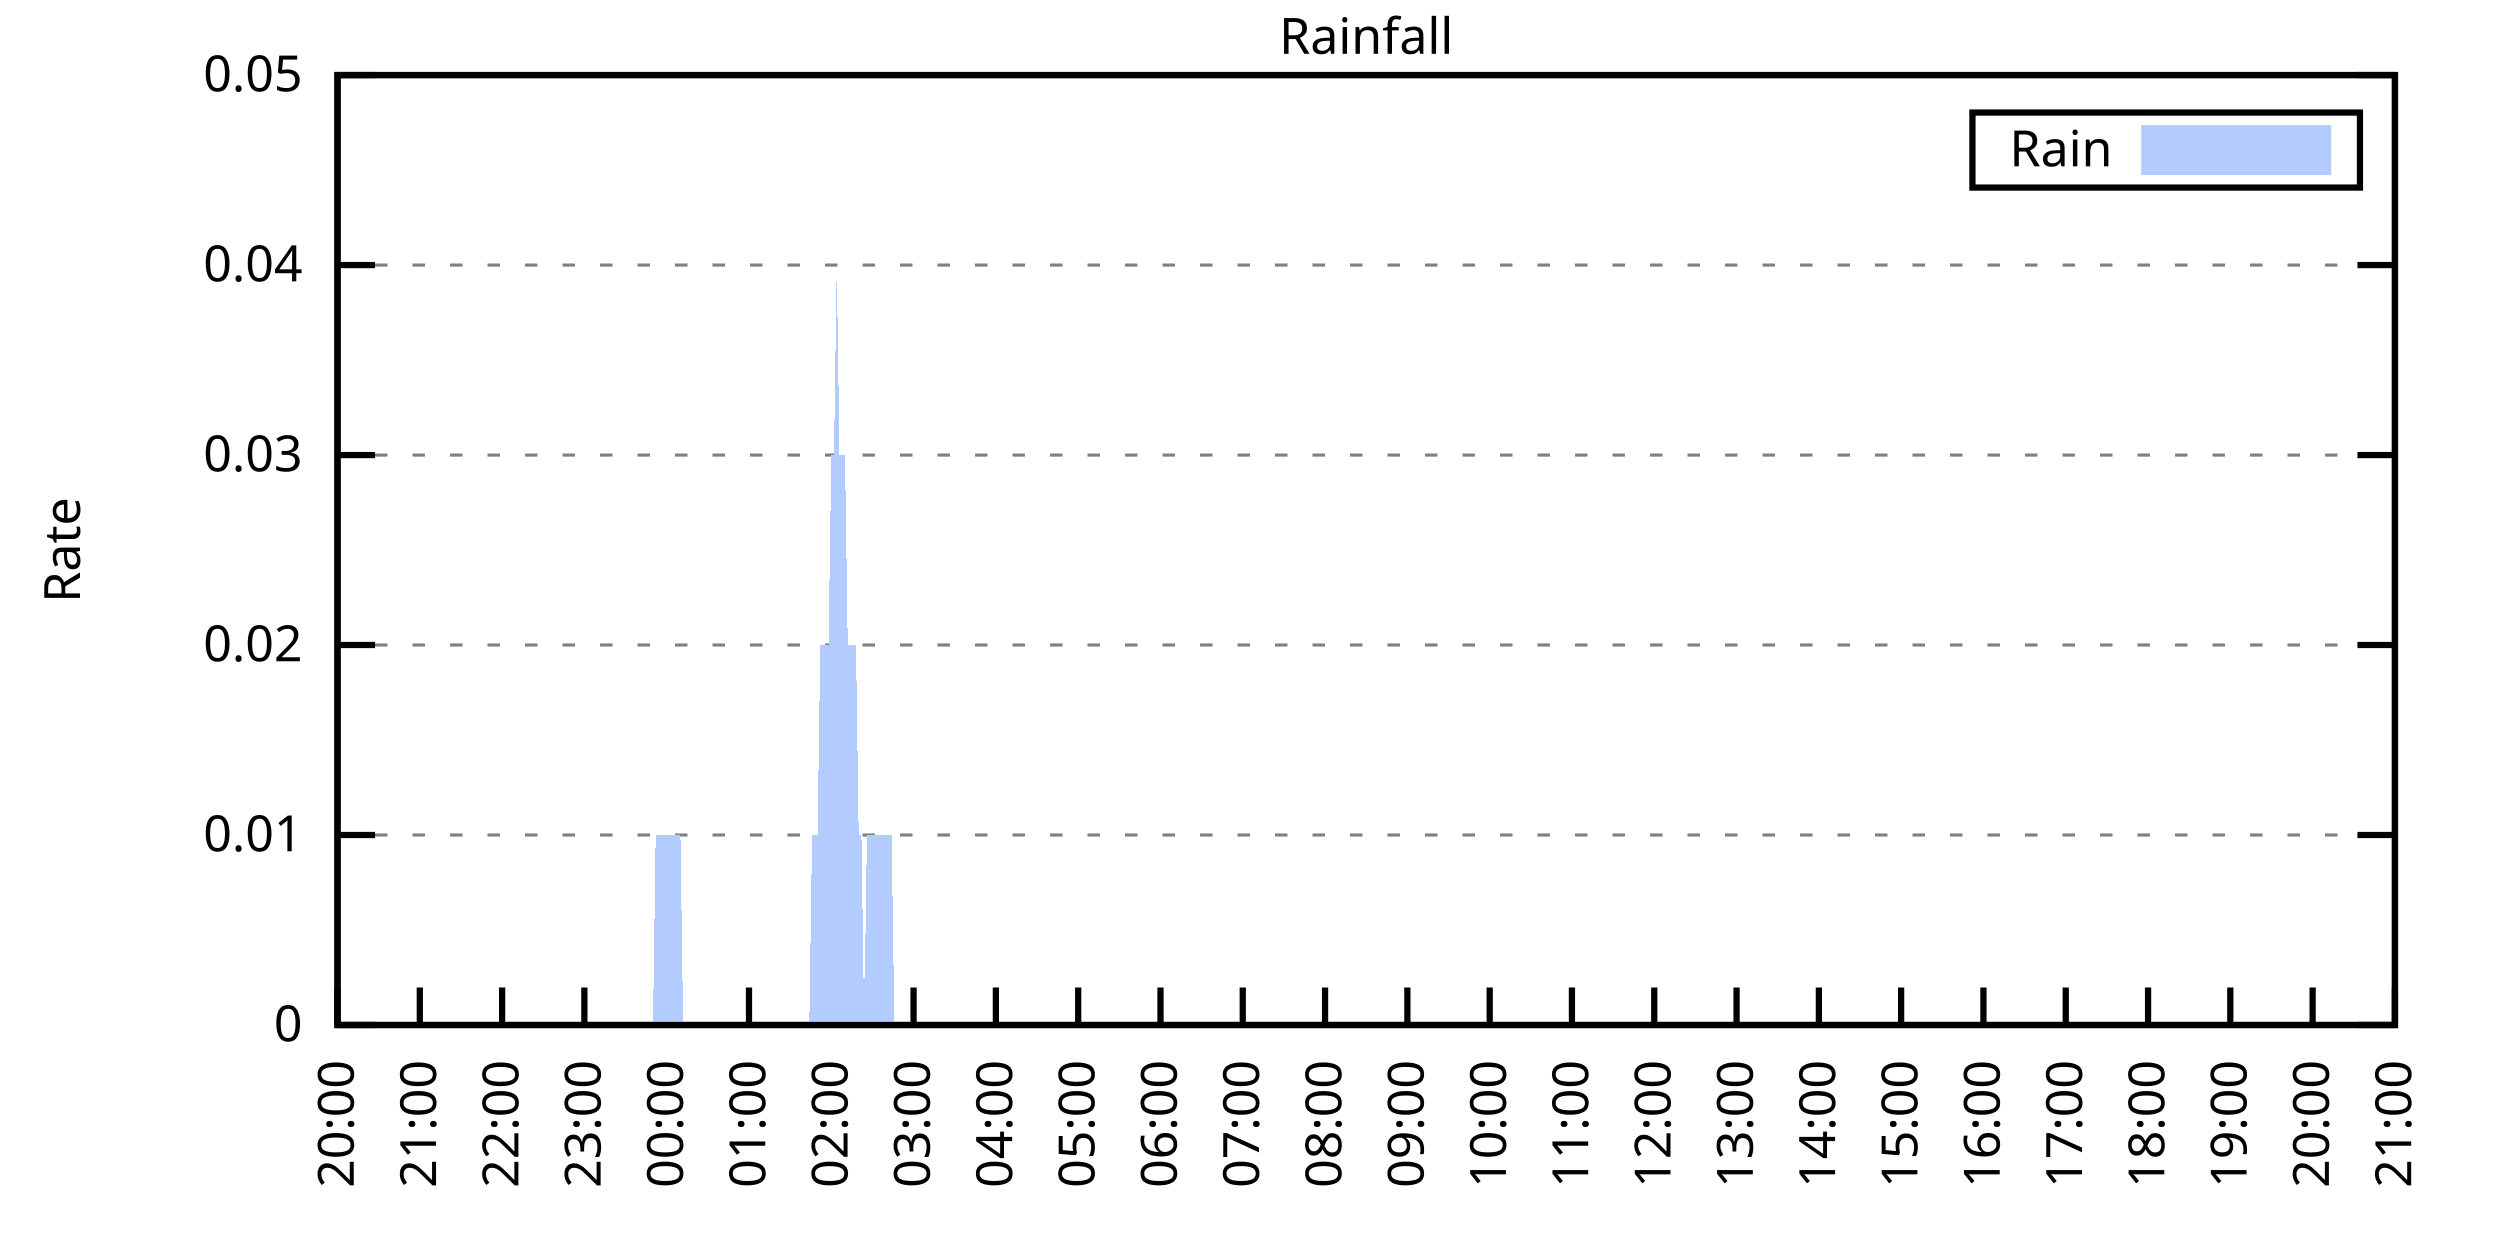
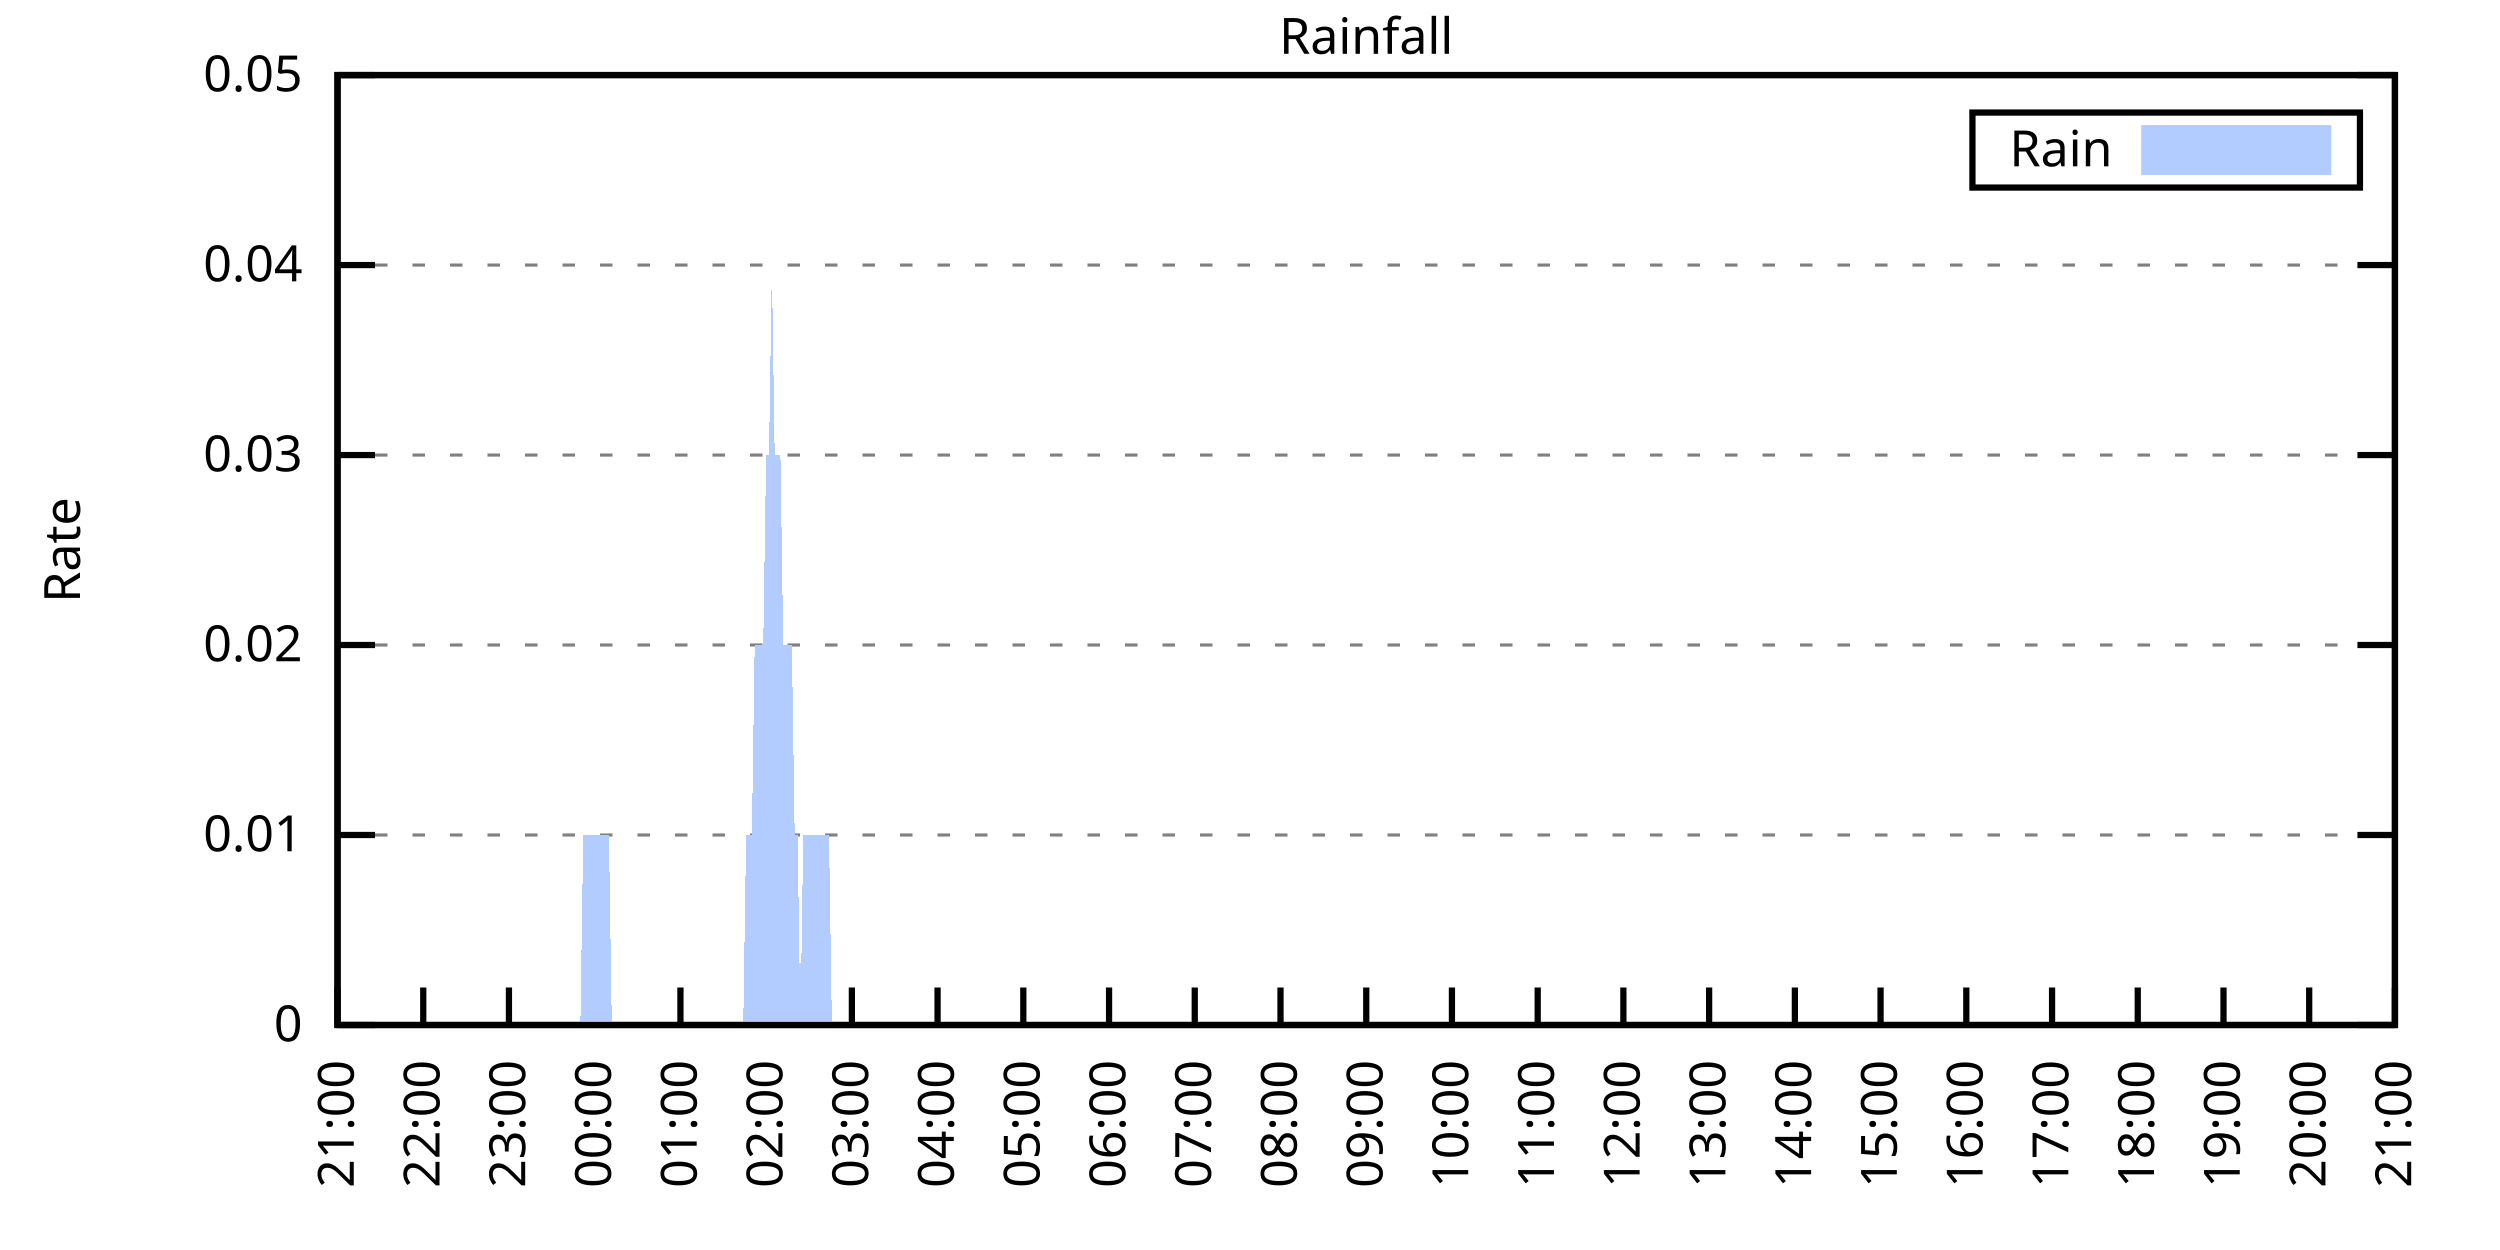
<svg xmlns="http://www.w3.org/2000/svg" xmlns:xlink="http://www.w3.org/1999/xlink" width="400" height="200" viewBox="0 0 400 200">
  <g id="gnuplot_canvas">
    <rect x="0" y="0" width="400" height="200" fill="none" />
    <defs>
      <circle id="gpDot" r="0.5" stroke-width="0.5" stroke="currentColor" />
      <path id="gpPt0" stroke-width="0.333" stroke="currentColor" d="M-1,0 h2 M0,-1 v2" />
      <path id="gpPt1" stroke-width="0.333" stroke="currentColor" d="M-1,-1 L1,1 M1,-1 L-1,1" />
      <path id="gpPt2" stroke-width="0.333" stroke="currentColor" d="M-1,0 L1,0 M0,-1 L0,1 M-1,-1 L1,1 M-1,1 L1,-1" />
      <rect id="gpPt3" stroke-width="0.333" stroke="currentColor" x="-1" y="-1" width="2" height="2" />
      <rect id="gpPt4" stroke-width="0.333" stroke="currentColor" fill="currentColor" x="-1" y="-1" width="2" height="2" />
      <circle id="gpPt5" stroke-width="0.333" stroke="currentColor" cx="0" cy="0" r="1" />
      <use xlink:href="#gpPt5" id="gpPt6" fill="currentColor" stroke="none" />
      <path id="gpPt7" stroke-width="0.333" stroke="currentColor" d="M0,-1.33 L-1.33,0.67 L1.33,0.67 z" />
      <use xlink:href="#gpPt7" id="gpPt8" fill="currentColor" stroke="none" />
      <use xlink:href="#gpPt7" id="gpPt9" stroke="currentColor" transform="rotate(180)" />
      <use xlink:href="#gpPt9" id="gpPt10" fill="currentColor" stroke="none" />
      <use xlink:href="#gpPt3" id="gpPt11" stroke="currentColor" transform="rotate(45)" />
      <use xlink:href="#gpPt11" id="gpPt12" fill="currentColor" stroke="none" />
      <path id="gpPt13" stroke-width="0.333" stroke="currentColor" d="M0,1.330 L1.265,0.411 L0.782,-1.067 L-0.782,-1.076 L-1.265,0.411 z" />
      <use xlink:href="#gpPt13" id="gpPt14" fill="currentColor" stroke="none" />
      <filter id="textbox" filterUnits="objectBoundingBox" x="0" y="0" height="1" width="1">
        <feFlood flood-color="white" flood-opacity="1" result="bgnd" />
        <feComposite in="SourceGraphic" in2="bgnd" operator="atop" />
      </filter>
      <filter id="greybox" filterUnits="objectBoundingBox" x="0" y="0" height="1" width="1">
        <feFlood flood-color="lightgrey" flood-opacity="1" result="grey" />
        <feComposite in="SourceGraphic" in2="grey" operator="atop" />
      </filter>
    </defs>
    <g fill="none" color="white" stroke="currentColor" stroke-width="1.00" stroke-linecap="butt" stroke-linejoin="miter">
</g>
    <g fill="none" color="black" stroke="currentColor" stroke-width="1.00" stroke-linecap="butt" stroke-linejoin="miter">
      <g stroke="none" shape-rendering="crispEdges">
        <polygon fill="rgb(255, 255, 255)" points="54.00,164.00 383.18,164.00 383.18,12.02 54.00,12.02 " />
      </g>
    </g>
    <g fill="none" color="black" stroke="currentColor" stroke-width="1.00" stroke-linecap="butt" stroke-linejoin="miter">
</g>
    <g fill="none" color="black" stroke="black" stroke-width="0.50" stroke-linecap="butt" stroke-linejoin="miter">
</g>
    <g fill="none" color="gray" stroke="currentColor" stroke-width="0.50" stroke-linecap="butt" stroke-linejoin="miter">
      <path stroke="gray" stroke-dasharray="2,4" class="gridline" d="M54.00,164.00 L383.19,164.00  " />
    </g>
    <g fill="none" color="gray" stroke="gray" stroke-width="1.00" stroke-linecap="butt" stroke-linejoin="miter">
</g>
    <g fill="none" color="black" stroke="currentColor" stroke-width="1.00" stroke-linecap="butt" stroke-linejoin="miter">
      <path stroke="black" d="M54.00,164.00 L60.00,164.00 M383.19,164.00 L377.19,164.00  " />
      <g transform="translate(48.40,166.60)" stroke="none" fill="black" font-family="Sans" font-size="8.00" text-anchor="end">
        <text>
          <tspan font-family="Sans"> 0</tspan>
        </text>
      </g>
    </g>
    <g fill="none" color="black" stroke="currentColor" stroke-width="1.00" stroke-linecap="butt" stroke-linejoin="miter">
</g>
    <g fill="none" color="black" stroke="black" stroke-width="0.50" stroke-linecap="butt" stroke-linejoin="miter">
</g>
    <g fill="none" color="gray" stroke="currentColor" stroke-width="0.50" stroke-linecap="butt" stroke-linejoin="miter">
      <path stroke="gray" stroke-dasharray="2,4" class="gridline" d="M54.00,133.60 L383.19,133.60  " />
    </g>
    <g fill="none" color="gray" stroke="gray" stroke-width="1.00" stroke-linecap="butt" stroke-linejoin="miter">
</g>
    <g fill="none" color="black" stroke="currentColor" stroke-width="1.00" stroke-linecap="butt" stroke-linejoin="miter">
      <path stroke="black" d="M54.00,133.60 L60.00,133.60 M383.19,133.60 L377.19,133.60  " />
      <g transform="translate(48.40,136.20)" stroke="none" fill="black" font-family="Sans" font-size="8.00" text-anchor="end">
        <text>
          <tspan font-family="Sans"> 0.01</tspan>
        </text>
      </g>
    </g>
    <g fill="none" color="black" stroke="currentColor" stroke-width="1.00" stroke-linecap="butt" stroke-linejoin="miter">
</g>
    <g fill="none" color="black" stroke="black" stroke-width="0.50" stroke-linecap="butt" stroke-linejoin="miter">
</g>
    <g fill="none" color="gray" stroke="currentColor" stroke-width="0.50" stroke-linecap="butt" stroke-linejoin="miter">
      <path stroke="gray" stroke-dasharray="2,4" class="gridline" d="M54.00,103.20 L383.19,103.20  " />
    </g>
    <g fill="none" color="gray" stroke="gray" stroke-width="1.00" stroke-linecap="butt" stroke-linejoin="miter">
</g>
    <g fill="none" color="black" stroke="currentColor" stroke-width="1.00" stroke-linecap="butt" stroke-linejoin="miter">
      <path stroke="black" d="M54.00,103.20 L60.00,103.20 M383.19,103.20 L377.19,103.20  " />
      <g transform="translate(48.40,105.80)" stroke="none" fill="black" font-family="Sans" font-size="8.00" text-anchor="end">
        <text>
          <tspan font-family="Sans"> 0.02</tspan>
        </text>
      </g>
    </g>
    <g fill="none" color="black" stroke="currentColor" stroke-width="1.00" stroke-linecap="butt" stroke-linejoin="miter">
</g>
    <g fill="none" color="black" stroke="black" stroke-width="0.50" stroke-linecap="butt" stroke-linejoin="miter">
</g>
    <g fill="none" color="gray" stroke="currentColor" stroke-width="0.50" stroke-linecap="butt" stroke-linejoin="miter">
      <path stroke="gray" stroke-dasharray="2,4" class="gridline" d="M54.00,72.81 L383.19,72.81  " />
    </g>
    <g fill="none" color="gray" stroke="gray" stroke-width="1.00" stroke-linecap="butt" stroke-linejoin="miter">
</g>
    <g fill="none" color="black" stroke="currentColor" stroke-width="1.00" stroke-linecap="butt" stroke-linejoin="miter">
      <path stroke="black" d="M54.00,72.81 L60.00,72.81 M383.19,72.81 L377.19,72.81  " />
      <g transform="translate(48.40,75.41)" stroke="none" fill="black" font-family="Sans" font-size="8.00" text-anchor="end">
        <text>
          <tspan font-family="Sans"> 0.03</tspan>
        </text>
      </g>
    </g>
    <g fill="none" color="black" stroke="currentColor" stroke-width="1.00" stroke-linecap="butt" stroke-linejoin="miter">
</g>
    <g fill="none" color="black" stroke="black" stroke-width="0.50" stroke-linecap="butt" stroke-linejoin="miter">
</g>
    <g fill="none" color="gray" stroke="currentColor" stroke-width="0.50" stroke-linecap="butt" stroke-linejoin="miter">
      <path stroke="gray" stroke-dasharray="2,4" class="gridline" d="M54.00,42.41 L383.19,42.41  " />
    </g>
    <g fill="none" color="gray" stroke="gray" stroke-width="1.00" stroke-linecap="butt" stroke-linejoin="miter">
</g>
    <g fill="none" color="black" stroke="currentColor" stroke-width="1.00" stroke-linecap="butt" stroke-linejoin="miter">
      <path stroke="black" d="M54.00,42.41 L60.00,42.41 M383.19,42.41 L377.19,42.41  " />
      <g transform="translate(48.40,45.01)" stroke="none" fill="black" font-family="Sans" font-size="8.00" text-anchor="end">
        <text>
          <tspan font-family="Sans"> 0.04</tspan>
        </text>
      </g>
    </g>
    <g fill="none" color="black" stroke="currentColor" stroke-width="1.00" stroke-linecap="butt" stroke-linejoin="miter">
</g>
    <g fill="none" color="black" stroke="black" stroke-width="0.50" stroke-linecap="butt" stroke-linejoin="miter">
</g>
    <g fill="none" color="gray" stroke="currentColor" stroke-width="0.50" stroke-linecap="butt" stroke-linejoin="miter">
      <path stroke="gray" stroke-dasharray="2,4" class="gridline" d="M54.00,12.01 L383.19,12.01  " />
    </g>
    <g fill="none" color="gray" stroke="gray" stroke-width="1.00" stroke-linecap="butt" stroke-linejoin="miter">
</g>
    <g fill="none" color="black" stroke="currentColor" stroke-width="1.00" stroke-linecap="butt" stroke-linejoin="miter">
      <path stroke="black" d="M54.00,12.01 L60.00,12.01 M383.19,12.01 L377.19,12.01  " />
      <g transform="translate(48.40,14.61)" stroke="none" fill="black" font-family="Sans" font-size="8.00" text-anchor="end">
        <text>
          <tspan font-family="Sans"> 0.05</tspan>
        </text>
      </g>
    </g>
    <g fill="none" color="black" stroke="currentColor" stroke-width="1.00" stroke-linecap="butt" stroke-linejoin="miter">
      <path stroke="black" d="M54.00,164.00 L54.00,158.00  " />
      <g transform="translate(56.60,169.60) rotate(270.00)" stroke="none" fill="black" font-family="Sans" font-size="8.00" text-anchor="end">
        <text>
-           <tspan font-family="Sans">20:00</tspan>
-         </text>
-       </g>
-     </g>
-     <g fill="none" color="black" stroke="currentColor" stroke-width="1.00" stroke-linecap="butt" stroke-linejoin="miter">
-       <path stroke="black" d="M67.17,164.00 L67.17,158.00  " />
-       <g transform="translate(69.77,169.60) rotate(270.00)" stroke="none" fill="black" font-family="Sans" font-size="8.00" text-anchor="end">
-         <text>
          <tspan font-family="Sans">21:00</tspan>
        </text>
      </g>
    </g>
    <g fill="none" color="black" stroke="currentColor" stroke-width="1.00" stroke-linecap="butt" stroke-linejoin="miter">
-       <path stroke="black" d="M80.34,164.00 L80.34,158.00  " />
-       <g transform="translate(82.94,169.60) rotate(270.00)" stroke="none" fill="black" font-family="Sans" font-size="8.00" text-anchor="end">
+       <path stroke="black" d="M67.72,164.00 L67.72,158.00  " />
+       <g transform="translate(70.32,169.60) rotate(270.00)" stroke="none" fill="black" font-family="Sans" font-size="8.00" text-anchor="end">
        <text>
          <tspan font-family="Sans">22:00</tspan>
        </text>
      </g>
    </g>
    <g fill="none" color="black" stroke="currentColor" stroke-width="1.00" stroke-linecap="butt" stroke-linejoin="miter">
-       <path stroke="black" d="M93.50,164.00 L93.50,158.00  " />
-       <g transform="translate(96.10,169.60) rotate(270.00)" stroke="none" fill="black" font-family="Sans" font-size="8.00" text-anchor="end">
+       <path stroke="black" d="M81.43,164.00 L81.43,158.00  " />
+       <g transform="translate(84.03,169.60) rotate(270.00)" stroke="none" fill="black" font-family="Sans" font-size="8.00" text-anchor="end">
        <text>
          <tspan font-family="Sans">23:00</tspan>
        </text>
      </g>
    </g>
    <g fill="none" color="black" stroke="currentColor" stroke-width="1.00" stroke-linecap="butt" stroke-linejoin="miter">
-       <path stroke="black" d="M106.67,164.00 L106.67,158.00  " />
-       <g transform="translate(109.27,169.60) rotate(270.00)" stroke="none" fill="black" font-family="Sans" font-size="8.00" text-anchor="end">
+       <path stroke="black" d="M95.15,164.00 L95.15,158.00  " />
+       <g transform="translate(97.75,169.60) rotate(270.00)" stroke="none" fill="black" font-family="Sans" font-size="8.00" text-anchor="end">
        <text>
          <tspan font-family="Sans">00:00</tspan>
        </text>
      </g>
    </g>
    <g fill="none" color="black" stroke="currentColor" stroke-width="1.00" stroke-linecap="butt" stroke-linejoin="miter">
-       <path stroke="black" d="M119.84,164.00 L119.84,158.00  " />
-       <g transform="translate(122.44,169.60) rotate(270.00)" stroke="none" fill="black" font-family="Sans" font-size="8.00" text-anchor="end">
+       <path stroke="black" d="M108.87,164.00 L108.87,158.00  " />
+       <g transform="translate(111.47,169.60) rotate(270.00)" stroke="none" fill="black" font-family="Sans" font-size="8.00" text-anchor="end">
        <text>
          <tspan font-family="Sans">01:00</tspan>
        </text>
      </g>
    </g>
    <g fill="none" color="black" stroke="currentColor" stroke-width="1.00" stroke-linecap="butt" stroke-linejoin="miter">
-       <path stroke="black" d="M133.01,164.00 L133.01,158.00  " />
-       <g transform="translate(135.61,169.60) rotate(270.00)" stroke="none" fill="black" font-family="Sans" font-size="8.00" text-anchor="end">
+       <path stroke="black" d="M122.58,164.00 L122.58,158.00  " />
+       <g transform="translate(125.18,169.60) rotate(270.00)" stroke="none" fill="black" font-family="Sans" font-size="8.00" text-anchor="end">
        <text>
          <tspan font-family="Sans">02:00</tspan>
        </text>
      </g>
    </g>
    <g fill="none" color="black" stroke="currentColor" stroke-width="1.00" stroke-linecap="butt" stroke-linejoin="miter">
-       <path stroke="black" d="M146.17,164.00 L146.17,158.00  " />
-       <g transform="translate(148.77,169.60) rotate(270.00)" stroke="none" fill="black" font-family="Sans" font-size="8.00" text-anchor="end">
+       <path stroke="black" d="M136.30,164.00 L136.30,158.00  " />
+       <g transform="translate(138.90,169.60) rotate(270.00)" stroke="none" fill="black" font-family="Sans" font-size="8.00" text-anchor="end">
        <text>
          <tspan font-family="Sans">03:00</tspan>
        </text>
      </g>
    </g>
    <g fill="none" color="black" stroke="currentColor" stroke-width="1.00" stroke-linecap="butt" stroke-linejoin="miter">
-       <path stroke="black" d="M159.34,164.00 L159.34,158.00  " />
-       <g transform="translate(161.94,169.60) rotate(270.00)" stroke="none" fill="black" font-family="Sans" font-size="8.00" text-anchor="end">
+       <path stroke="black" d="M150.01,164.00 L150.01,158.00  " />
+       <g transform="translate(152.61,169.60) rotate(270.00)" stroke="none" fill="black" font-family="Sans" font-size="8.00" text-anchor="end">
        <text>
          <tspan font-family="Sans">04:00</tspan>
        </text>
      </g>
    </g>
    <g fill="none" color="black" stroke="currentColor" stroke-width="1.00" stroke-linecap="butt" stroke-linejoin="miter">
-       <path stroke="black" d="M172.51,164.00 L172.51,158.00  " />
-       <g transform="translate(175.11,169.60) rotate(270.00)" stroke="none" fill="black" font-family="Sans" font-size="8.00" text-anchor="end">
+       <path stroke="black" d="M163.73,164.00 L163.73,158.00  " />
+       <g transform="translate(166.33,169.60) rotate(270.00)" stroke="none" fill="black" font-family="Sans" font-size="8.00" text-anchor="end">
        <text>
          <tspan font-family="Sans">05:00</tspan>
        </text>
      </g>
    </g>
    <g fill="none" color="black" stroke="currentColor" stroke-width="1.00" stroke-linecap="butt" stroke-linejoin="miter">
-       <path stroke="black" d="M185.68,164.00 L185.68,158.00  " />
-       <g transform="translate(188.28,169.60) rotate(270.00)" stroke="none" fill="black" font-family="Sans" font-size="8.00" text-anchor="end">
+       <path stroke="black" d="M177.45,164.00 L177.45,158.00  " />
+       <g transform="translate(180.05,169.60) rotate(270.00)" stroke="none" fill="black" font-family="Sans" font-size="8.00" text-anchor="end">
        <text>
          <tspan font-family="Sans">06:00</tspan>
        </text>
      </g>
    </g>
    <g fill="none" color="black" stroke="currentColor" stroke-width="1.00" stroke-linecap="butt" stroke-linejoin="miter">
-       <path stroke="black" d="M198.84,164.00 L198.84,158.00  " />
-       <g transform="translate(201.44,169.60) rotate(270.00)" stroke="none" fill="black" font-family="Sans" font-size="8.00" text-anchor="end">
+       <path stroke="black" d="M191.16,164.00 L191.16,158.00  " />
+       <g transform="translate(193.76,169.60) rotate(270.00)" stroke="none" fill="black" font-family="Sans" font-size="8.00" text-anchor="end">
        <text>
          <tspan font-family="Sans">07:00</tspan>
        </text>
      </g>
    </g>
    <g fill="none" color="black" stroke="currentColor" stroke-width="1.00" stroke-linecap="butt" stroke-linejoin="miter">
-       <path stroke="black" d="M212.01,164.00 L212.01,158.00  " />
-       <g transform="translate(214.61,169.60) rotate(270.00)" stroke="none" fill="black" font-family="Sans" font-size="8.00" text-anchor="end">
+       <path stroke="black" d="M204.88,164.00 L204.88,158.00  " />
+       <g transform="translate(207.48,169.60) rotate(270.00)" stroke="none" fill="black" font-family="Sans" font-size="8.00" text-anchor="end">
        <text>
          <tspan font-family="Sans">08:00</tspan>
        </text>
      </g>
    </g>
    <g fill="none" color="black" stroke="currentColor" stroke-width="1.00" stroke-linecap="butt" stroke-linejoin="miter">
-       <path stroke="black" d="M225.18,164.00 L225.18,158.00  " />
-       <g transform="translate(227.78,169.60) rotate(270.00)" stroke="none" fill="black" font-family="Sans" font-size="8.00" text-anchor="end">
+       <path stroke="black" d="M218.60,164.00 L218.60,158.00  " />
+       <g transform="translate(221.20,169.60) rotate(270.00)" stroke="none" fill="black" font-family="Sans" font-size="8.00" text-anchor="end">
        <text>
          <tspan font-family="Sans">09:00</tspan>
        </text>
      </g>
    </g>
    <g fill="none" color="black" stroke="currentColor" stroke-width="1.00" stroke-linecap="butt" stroke-linejoin="miter">
-       <path stroke="black" d="M238.35,164.00 L238.35,158.00  " />
-       <g transform="translate(240.95,169.60) rotate(270.00)" stroke="none" fill="black" font-family="Sans" font-size="8.00" text-anchor="end">
+       <path stroke="black" d="M232.31,164.00 L232.31,158.00  " />
+       <g transform="translate(234.91,169.60) rotate(270.00)" stroke="none" fill="black" font-family="Sans" font-size="8.00" text-anchor="end">
        <text>
          <tspan font-family="Sans">10:00</tspan>
        </text>
      </g>
    </g>
    <g fill="none" color="black" stroke="currentColor" stroke-width="1.00" stroke-linecap="butt" stroke-linejoin="miter">
-       <path stroke="black" d="M251.51,164.00 L251.51,158.00  " />
-       <g transform="translate(254.11,169.60) rotate(270.00)" stroke="none" fill="black" font-family="Sans" font-size="8.00" text-anchor="end">
+       <path stroke="black" d="M246.03,164.00 L246.03,158.00  " />
+       <g transform="translate(248.63,169.60) rotate(270.00)" stroke="none" fill="black" font-family="Sans" font-size="8.00" text-anchor="end">
        <text>
          <tspan font-family="Sans">11:00</tspan>
        </text>
      </g>
    </g>
    <g fill="none" color="black" stroke="currentColor" stroke-width="1.00" stroke-linecap="butt" stroke-linejoin="miter">
-       <path stroke="black" d="M264.68,164.00 L264.68,158.00  " />
-       <g transform="translate(267.28,169.60) rotate(270.00)" stroke="none" fill="black" font-family="Sans" font-size="8.00" text-anchor="end">
+       <path stroke="black" d="M259.74,164.00 L259.74,158.00  " />
+       <g transform="translate(262.34,169.60) rotate(270.00)" stroke="none" fill="black" font-family="Sans" font-size="8.00" text-anchor="end">
        <text>
          <tspan font-family="Sans">12:00</tspan>
        </text>
      </g>
    </g>
    <g fill="none" color="black" stroke="currentColor" stroke-width="1.00" stroke-linecap="butt" stroke-linejoin="miter">
-       <path stroke="black" d="M277.85,164.00 L277.85,158.00  " />
-       <g transform="translate(280.45,169.60) rotate(270.00)" stroke="none" fill="black" font-family="Sans" font-size="8.00" text-anchor="end">
+       <path stroke="black" d="M273.46,164.00 L273.46,158.00  " />
+       <g transform="translate(276.06,169.60) rotate(270.00)" stroke="none" fill="black" font-family="Sans" font-size="8.00" text-anchor="end">
        <text>
          <tspan font-family="Sans">13:00</tspan>
        </text>
      </g>
    </g>
    <g fill="none" color="black" stroke="currentColor" stroke-width="1.00" stroke-linecap="butt" stroke-linejoin="miter">
-       <path stroke="black" d="M291.02,164.00 L291.02,158.00  " />
-       <g transform="translate(293.62,169.60) rotate(270.00)" stroke="none" fill="black" font-family="Sans" font-size="8.00" text-anchor="end">
+       <path stroke="black" d="M287.18,164.00 L287.18,158.00  " />
+       <g transform="translate(289.78,169.60) rotate(270.00)" stroke="none" fill="black" font-family="Sans" font-size="8.00" text-anchor="end">
        <text>
          <tspan font-family="Sans">14:00</tspan>
        </text>
      </g>
    </g>
    <g fill="none" color="black" stroke="currentColor" stroke-width="1.00" stroke-linecap="butt" stroke-linejoin="miter">
-       <path stroke="black" d="M304.18,164.00 L304.18,158.00  " />
-       <g transform="translate(306.78,169.60) rotate(270.00)" stroke="none" fill="black" font-family="Sans" font-size="8.00" text-anchor="end">
+       <path stroke="black" d="M300.89,164.00 L300.89,158.00  " />
+       <g transform="translate(303.49,169.60) rotate(270.00)" stroke="none" fill="black" font-family="Sans" font-size="8.00" text-anchor="end">
        <text>
          <tspan font-family="Sans">15:00</tspan>
        </text>
      </g>
    </g>
    <g fill="none" color="black" stroke="currentColor" stroke-width="1.00" stroke-linecap="butt" stroke-linejoin="miter">
-       <path stroke="black" d="M317.35,164.00 L317.35,158.00  " />
-       <g transform="translate(319.95,169.60) rotate(270.00)" stroke="none" fill="black" font-family="Sans" font-size="8.00" text-anchor="end">
+       <path stroke="black" d="M314.61,164.00 L314.61,158.00  " />
+       <g transform="translate(317.21,169.60) rotate(270.00)" stroke="none" fill="black" font-family="Sans" font-size="8.00" text-anchor="end">
        <text>
          <tspan font-family="Sans">16:00</tspan>
        </text>
      </g>
    </g>
    <g fill="none" color="black" stroke="currentColor" stroke-width="1.00" stroke-linecap="butt" stroke-linejoin="miter">
-       <path stroke="black" d="M330.52,164.00 L330.52,158.00  " />
-       <g transform="translate(333.12,169.60) rotate(270.00)" stroke="none" fill="black" font-family="Sans" font-size="8.00" text-anchor="end">
+       <path stroke="black" d="M328.33,164.00 L328.33,158.00  " />
+       <g transform="translate(330.93,169.60) rotate(270.00)" stroke="none" fill="black" font-family="Sans" font-size="8.00" text-anchor="end">
        <text>
          <tspan font-family="Sans">17:00</tspan>
        </text>
      </g>
    </g>
    <g fill="none" color="black" stroke="currentColor" stroke-width="1.00" stroke-linecap="butt" stroke-linejoin="miter">
-       <path stroke="black" d="M343.69,164.00 L343.69,158.00  " />
-       <g transform="translate(346.29,169.60) rotate(270.00)" stroke="none" fill="black" font-family="Sans" font-size="8.00" text-anchor="end">
+       <path stroke="black" d="M342.04,164.00 L342.04,158.00  " />
+       <g transform="translate(344.64,169.60) rotate(270.00)" stroke="none" fill="black" font-family="Sans" font-size="8.00" text-anchor="end">
        <text>
          <tspan font-family="Sans">18:00</tspan>
        </text>
      </g>
    </g>
    <g fill="none" color="black" stroke="currentColor" stroke-width="1.00" stroke-linecap="butt" stroke-linejoin="miter">
-       <path stroke="black" d="M356.85,164.00 L356.85,158.00  " />
-       <g transform="translate(359.45,169.60) rotate(270.00)" stroke="none" fill="black" font-family="Sans" font-size="8.00" text-anchor="end">
+       <path stroke="black" d="M355.76,164.00 L355.76,158.00  " />
+       <g transform="translate(358.36,169.60) rotate(270.00)" stroke="none" fill="black" font-family="Sans" font-size="8.00" text-anchor="end">
        <text>
          <tspan font-family="Sans">19:00</tspan>
        </text>
      </g>
    </g>
    <g fill="none" color="black" stroke="currentColor" stroke-width="1.00" stroke-linecap="butt" stroke-linejoin="miter">
-       <path stroke="black" d="M370.02,164.00 L370.02,158.00  " />
-       <g transform="translate(372.62,169.60) rotate(270.00)" stroke="none" fill="black" font-family="Sans" font-size="8.00" text-anchor="end">
+       <path stroke="black" d="M369.47,164.00 L369.47,158.00  " />
+       <g transform="translate(372.07,169.60) rotate(270.00)" stroke="none" fill="black" font-family="Sans" font-size="8.00" text-anchor="end">
        <text>
          <tspan font-family="Sans">20:00</tspan>
        </text>
      </g>
    </g>
    <g fill="none" color="black" stroke="currentColor" stroke-width="1.00" stroke-linecap="butt" stroke-linejoin="miter">
      <path stroke="black" d="M383.19,164.00 L383.19,158.00  " />
      <g transform="translate(385.79,169.60) rotate(270.00)" stroke="none" fill="black" font-family="Sans" font-size="8.00" text-anchor="end">
        <text>
          <tspan font-family="Sans">21:00</tspan>
        </text>
      </g>
    </g>
    <g fill="none" color="black" stroke="currentColor" stroke-width="1.00" stroke-linecap="butt" stroke-linejoin="miter">
</g>
    <g fill="none" color="black" stroke="currentColor" stroke-width="1.00" stroke-linecap="butt" stroke-linejoin="miter">
      <path stroke="black" d="M54.00,12.01 L54.00,164.00 L383.19,164.00 L383.19,12.01 L54.00,12.01 Z  " />
    </g>
    <g fill="none" color="black" stroke="currentColor" stroke-width="1.00" stroke-linecap="butt" stroke-linejoin="miter">
</g>
    <g fill="none" color="black" stroke="currentColor" stroke-width="1.00" stroke-linecap="butt" stroke-linejoin="miter">
      <path stroke="black" d="M315.59,30.01 L315.59,18.01 L377.59,18.01 L377.59,30.01 L315.59,30.01 Z  " />
    </g>
    <g id="Rainfall_plot_1">
      <g fill="none" color="white" stroke="black" stroke-width="2.00" stroke-linecap="butt" stroke-linejoin="miter">
</g>
      <g fill="none" color="black" stroke="currentColor" stroke-width="2.00" stroke-linecap="butt" stroke-linejoin="miter">
        <g transform="translate(337.99,26.61)" stroke="none" fill="black" font-family="Sans" font-size="8.00" text-anchor="end">
          <text>
            <tspan font-family="Sans">Rain</tspan>
          </text>
        </g>
      </g>
      <g fill="none" color="black" stroke="currentColor" stroke-width="2.00" stroke-linecap="butt" stroke-linejoin="miter">
        <g stroke="none" shape-rendering="crispEdges">
          <polygon fill="rgb(178, 204, 255)" points="343.59,27.01 371.99,27.01 371.99,21.01 343.59,21.01 " />
        </g>
        <path stroke="rgb(178, 204, 255)" d="M343.59,27.01 L371.99,27.01 L371.99,21.01 L343.59,21.01 L343.59,27.01 Z  " />
      </g>
      <g fill="none" color="black" stroke="currentColor" stroke-width="2.00" stroke-linecap="butt" stroke-linejoin="miter">
        <g stroke="none" shape-rendering="crispEdges">
-           <polygon fill="rgb(178, 204, 255)" points="64.10,164.00 64.53,164.00 64.97,164.00 65.41,164.00 65.85,164.00 66.29,164.00 66.73,164.00 67.17,164.00 67.61,164.00 68.05,164.00 68.48,164.00 68.92,164.00 69.36,164.00 69.80,164.00 70.24,164.00 70.68,164.00 71.12,164.00 71.56,164.00 72.00,164.00 72.43,164.00 72.87,164.00 73.31,164.00 73.75,164.00 74.19,164.00 74.63,164.00 75.07,164.00 75.51,164.00 75.95,164.00 76.38,164.00 76.82,164.00 77.26,164.00 77.70,164.00 78.14,164.00 78.58,164.00 79.02,164.00 79.46,164.00 79.90,164.00 80.34,164.00 80.77,164.00 81.21,164.00 81.65,164.00 82.09,164.00 82.53,164.00 82.97,164.00 83.41,164.00 83.85,164.00 84.29,164.00 84.72,164.00 85.16,164.00 85.60,164.00 86.04,164.00 86.48,164.00 86.92,164.00 87.36,164.00 87.80,164.00 88.24,164.00 88.67,164.00 89.11,164.00 89.55,164.00 89.99,164.00 90.43,164.00 90.87,164.00 91.31,164.00 91.75,164.00 92.19,164.00 92.62,164.00 93.06,164.00 93.50,164.00 93.94,164.00 94.38,164.00 94.82,164.00 95.26,164.00 95.70,164.00 96.14,164.00 96.58,164.00 97.01,164.00 97.45,164.00 97.89,164.00 98.33,164.00 98.77,164.00 99.21,164.00 99.65,164.00 100.09,164.00 100.53,164.00 100.96,164.00 101.40,164.00 101.84,164.00 102.28,164.00 102.72,164.00 103.16,164.00 103.60,164.00 104.04,164.00 104.48,164.00 104.91,133.60 105.35,133.60 105.79,133.60 106.23,133.60 106.67,133.60 107.11,133.60 107.55,133.60 107.99,133.60 108.43,133.60 108.87,133.60 109.30,164.00 109.74,164.00 110.18,164.00 110.62,164.00 111.06,164.00 111.50,164.00 111.94,164.00 112.38,164.00 112.82,164.00 113.25,164.00 113.69,164.00 114.13,164.00 114.57,164.00 115.01,164.00 115.45,164.00 115.89,164.00 116.33,164.00 116.77,164.00 117.20,164.00 117.64,164.00 118.08,164.00 118.52,164.00 118.96,164.00 119.40,164.00 119.84,164.00 120.28,164.00 120.72,164.00 121.15,164.00 121.59,164.00 122.03,164.00 122.47,164.00 122.91,164.00 123.35,164.00 123.79,164.00 124.23,164.00 124.67,164.00 125.11,164.00 125.54,164.00 125.98,164.00 126.42,164.00 126.86,164.00 127.30,164.00 127.74,164.00 128.18,164.00 128.62,164.00 129.06,164.00 129.49,164.00 129.93,133.60 130.37,133.60 130.81,133.60 131.25,103.20 131.69,103.20 132.13,103.20 132.57,103.20 133.01,72.81 133.44,72.81 133.88,42.41 134.32,72.81 134.76,72.81 135.20,72.81 135.64,103.20 136.08,103.20 136.52,103.20 136.96,103.20 137.39,133.60 137.83,133.60 138.27,164.00 138.71,133.60 139.15,133.60 139.59,133.60 140.03,133.60 140.47,133.60 140.91,133.60 141.35,133.60 141.78,133.60 142.22,133.60 142.66,133.60 143.10,164.00 143.54,164.00 143.98,164.00 144.42,164.00 144.86,164.00 145.30,164.00 145.73,164.00 146.17,164.00 146.61,164.00 147.05,164.00 147.49,164.00 147.93,164.00 148.37,164.00 148.81,164.00 149.25,164.00 149.68,164.00 150.12,164.00 150.56,164.00 151.00,164.00 151.44,164.00 151.88,164.00 152.32,164.00 152.76,164.00 153.20,164.00 153.63,164.00 154.07,164.00 154.51,164.00 154.95,164.00 155.39,164.00 155.83,164.00 156.27,164.00 156.71,164.00 157.15,164.00 157.59,164.00 158.02,164.00 158.46,164.00 158.90,164.00 159.34,164.00 159.78,164.00 160.22,164.00 160.66,164.00 161.10,164.00 161.54,164.00 161.97,164.00 162.41,164.00 162.85,164.00 163.29,164.00 163.73,164.00 164.17,164.00 164.61,164.00 165.05,164.00 165.49,164.00 165.92,164.00 166.36,164.00 166.80,164.00 167.24,164.00 167.68,164.00 168.12,164.00 168.56,164.00 169.00,164.00 169.44,164.00 169.87,164.00 170.31,164.00 170.75,164.00 171.19,164.00 171.63,164.00 172.07,164.00 172.51,164.00 172.95,164.00 173.39,164.00 173.83,164.00 174.26,164.00 174.70,164.00 175.14,164.00 175.58,164.00 176.02,164.00 176.46,164.00 176.90,164.00 177.34,164.00 177.78,164.00 178.21,164.00 178.65,164.00 179.09,164.00 179.53,164.00 179.97,164.00 180.41,164.00 180.85,164.00 181.29,164.00 181.73,164.00 182.16,164.00 182.60,164.00 183.04,164.00 183.48,164.00 183.92,164.00 184.36,164.00 184.80,164.00 185.24,164.00 185.68,164.00 186.11,164.00 186.55,164.00 186.99,164.00 187.43,164.00 187.87,164.00 188.31,164.00 188.75,164.00 189.19,164.00 189.63,164.00 190.07,164.00 190.50,164.00 190.94,164.00 191.38,164.00 191.82,164.00 192.26,164.00 192.70,164.00 193.14,164.00 193.58,164.00 194.02,164.00 194.45,164.00 194.89,164.00 195.33,164.00 195.77,164.00 196.21,164.00 196.65,164.00 197.09,164.00 197.53,164.00 197.97,164.00 198.40,164.00 198.84,164.00 199.28,164.00 199.72,164.00 200.16,164.00 200.60,164.00 201.04,164.00 201.48,164.00 201.92,164.00 202.35,164.00 202.79,164.00 203.23,164.00 203.67,164.00 204.11,164.00 204.55,164.00 204.99,164.00 205.43,164.00 205.87,164.00 206.31,164.00 206.74,164.00 207.18,164.00 207.62,164.00 208.06,164.00 208.50,164.00 208.94,164.00 209.38,164.00 209.82,164.00 210.26,164.00 210.69,164.00 211.13,164.00 211.57,164.00 212.01,164.00 212.45,164.00 212.89,164.00 213.33,164.00 213.77,164.00 214.21,164.00 214.64,164.00 215.08,164.00 215.52,164.00 215.96,164.00 216.40,164.00 216.84,164.00 217.28,164.00 217.72,164.00 218.16,164.00 218.60,164.00 219.03,164.00 219.47,164.00 219.91,164.00 220.35,164.00 220.79,164.00 221.23,164.00 221.67,164.00 222.11,164.00 222.55,164.00 222.98,164.00 223.42,164.00 223.86,164.00 224.30,164.00 224.74,164.00 225.18,164.00 225.62,164.00 226.06,164.00 226.50,164.00 226.93,164.00 227.37,164.00 227.81,164.00 228.25,164.00 228.69,164.00 229.13,164.00 229.57,164.00 230.01,164.00 230.45,164.00 230.88,164.00 231.32,164.00 231.76,164.00 232.20,164.00 232.64,164.00 233.08,164.00 233.52,164.00 233.96,164.00 234.40,164.00 234.84,164.00 235.27,164.00 235.71,164.00 236.15,164.00 236.59,164.00 237.03,164.00 237.47,164.00 237.91,164.00 238.35,164.00 238.79,164.00 239.22,164.00 239.66,164.00 240.10,164.00 240.54,164.00 240.98,164.00 241.42,164.00 241.86,164.00 242.30,164.00 242.74,164.00 243.17,164.00 243.61,164.00 244.05,164.00 244.49,164.00 244.93,164.00 245.37,164.00 245.81,164.00 246.25,164.00 246.69,164.00 247.12,164.00 247.56,164.00 248.00,164.00 248.44,164.00 248.88,164.00 249.32,164.00 249.76,164.00 250.20,164.00 250.64,164.00 251.08,164.00 251.51,164.00 251.95,164.00 252.39,164.00 252.83,164.00 253.27,164.00 253.71,164.00 254.15,164.00 254.59,164.00 255.03,164.00 255.46,164.00 255.90,164.00 256.34,164.00 256.78,164.00 257.22,164.00 257.66,164.00 258.10,164.00 258.54,164.00 258.98,164.00 259.41,164.00 259.85,164.00 260.29,164.00 260.73,164.00 261.17,164.00 261.61,164.00 262.05,164.00 262.49,164.00 262.93,164.00 263.36,164.00 263.80,164.00 264.24,164.00 264.68,164.00 265.12,164.00 265.56,164.00 266.00,164.00 266.44,164.00 266.88,164.00 267.32,164.00 267.75,164.00 268.19,164.00 268.63,164.00 269.07,164.00 269.51,164.00 269.95,164.00 270.39,164.00 270.83,164.00 271.27,164.00 271.70,164.00 272.14,164.00 272.58,164.00 273.02,164.00 273.46,164.00 273.90,164.00 274.34,164.00 274.78,164.00 275.22,164.00 275.65,164.00 276.09,164.00 276.53,164.00 276.97,164.00 277.41,164.00 277.85,164.00 278.29,164.00 278.73,164.00 279.17,164.00 279.60,164.00 280.04,164.00 280.48,164.00 280.92,164.00 281.36,164.00 281.80,164.00 282.24,164.00 282.68,164.00 283.12,164.00 283.56,164.00 283.99,164.00 284.43,164.00 284.87,164.00 285.31,164.00 285.75,164.00 286.19,164.00 286.63,164.00 287.07,164.00 287.51,164.00 287.94,164.00 288.38,164.00 288.82,164.00 289.26,164.00 289.70,164.00 290.14,164.00 290.58,164.00 291.02,164.00 291.46,164.00 291.89,164.00 292.33,164.00 292.77,164.00 293.21,164.00 293.65,164.00 294.09,164.00 294.53,164.00 294.97,164.00 295.41,164.00 295.84,164.00 296.28,164.00 296.72,164.00 297.16,164.00 297.60,164.00 298.04,164.00 298.48,164.00 298.92,164.00 299.36,164.00 299.80,164.00 300.23,164.00 300.67,164.00 301.11,164.00 301.55,164.00 301.99,164.00 302.43,164.00 302.87,164.00 303.31,164.00 303.75,164.00 304.18,164.00 304.62,164.00 305.06,164.00 305.50,164.00 305.94,164.00 306.38,164.00 306.82,164.00 307.26,164.00 307.70,164.00 308.13,164.00 308.57,164.00 309.01,164.00 309.45,164.00 309.89,164.00 310.33,164.00 310.77,164.00 311.21,164.00 311.65,164.00 312.08,164.00 312.52,164.00 312.96,164.00 313.40,164.00 313.84,164.00 314.28,164.00 314.72,164.00 315.16,164.00 315.60,164.00 316.04,164.00 316.47,164.00 316.91,164.00 317.35,164.00 317.79,164.00 318.23,164.00 318.67,164.00 319.11,164.00 319.55,164.00 319.99,164.00 320.42,164.00 320.86,164.00 321.30,164.00 321.74,164.00 322.18,164.00 322.62,164.00 323.06,164.00 323.50,164.00 323.94,164.00 324.37,164.00 324.81,164.00 325.25,164.00 325.69,164.00 326.13,164.00 326.57,164.00 327.01,164.00 327.45,164.00 327.89,164.00 328.33,164.00 328.76,164.00 329.20,164.00 329.64,164.00 330.08,164.00 330.52,164.00 330.96,164.00 331.40,164.00 331.84,164.00 332.28,164.00 332.71,164.00 333.15,164.00 333.59,164.00 334.03,164.00 334.47,164.00 334.91,164.00 335.35,164.00 335.79,164.00 336.23,164.00 336.66,164.00 337.10,164.00 337.54,164.00 337.98,164.00 338.42,164.00 338.86,164.00 339.30,164.00 339.74,164.00 340.18,164.00 340.61,164.00 341.05,164.00 341.49,164.00 341.93,164.00 342.37,164.00 342.81,164.00 343.25,164.00 343.69,164.00 344.13,164.00 344.57,164.00 345.00,164.00 345.44,164.00 345.88,164.00 346.32,164.00 346.76,164.00 347.20,164.00 347.64,164.00 348.08,164.00 348.52,164.00 348.95,164.00 349.39,164.00 349.83,164.00 350.27,164.00 350.71,164.00 351.15,164.00 351.59,164.00 352.03,164.00 352.47,164.00 352.90,164.00 353.34,164.00 353.78,164.00 354.22,164.00 354.66,164.00 355.10,164.00 355.54,164.00 355.98,164.00 356.42,164.00 356.85,164.00 357.29,164.00 357.73,164.00 358.17,164.00 358.61,164.00 359.05,164.00 359.49,164.00 359.93,164.00 360.37,164.00 360.81,164.00 361.24,164.00 361.68,164.00 362.12,164.00 362.56,164.00 363.00,164.00 363.44,164.00 363.88,164.00 364.32,164.00 364.76,164.00 365.19,164.00 365.63,164.00 366.07,164.00 366.51,164.00 366.95,164.00 367.39,164.00 367.83,164.00 368.27,164.00 368.71,164.00 369.14,164.00 369.58,164.00 370.02,164.00 370.46,164.00 370.90,164.00 371.34,164.00 371.78,164.00 372.22,164.00 372.66,164.00 373.09,164.00 373.53,164.00 373.97,164.00 374.41,164.00 374.85,164.00 375.29,164.00 375.73,164.00 376.17,164.00 376.61,164.00 377.05,164.00 377.48,164.00 377.92,164.00 378.36,164.00 378.80,164.00 379.24,164.00 379.68,164.00 379.68,164.00 64.10,164.00 " />
+           <polygon fill="rgb(178, 204, 255)" points="54.46,164.00 54.91,164.00 55.37,164.00 55.83,164.00 56.29,164.00 56.74,164.00 57.20,164.00 57.66,164.00 58.11,164.00 58.57,164.00 59.03,164.00 59.49,164.00 59.94,164.00 60.40,164.00 60.86,164.00 61.32,164.00 61.77,164.00 62.23,164.00 62.69,164.00 63.14,164.00 63.60,164.00 64.06,164.00 64.52,164.00 64.97,164.00 65.43,164.00 65.89,164.00 66.34,164.00 66.80,164.00 67.26,164.00 67.72,164.00 68.17,164.00 68.63,164.00 69.09,164.00 69.55,164.00 70.00,164.00 70.46,164.00 70.92,164.00 71.37,164.00 71.83,164.00 72.29,164.00 72.75,164.00 73.20,164.00 73.66,164.00 74.12,164.00 74.57,164.00 75.03,164.00 75.49,164.00 75.95,164.00 76.40,164.00 76.86,164.00 77.32,164.00 77.77,164.00 78.23,164.00 78.69,164.00 79.15,164.00 79.60,164.00 80.06,164.00 80.52,164.00 80.98,164.00 81.43,164.00 81.89,164.00 82.35,164.00 82.80,164.00 83.26,164.00 83.72,164.00 84.18,164.00 84.63,164.00 85.09,164.00 85.55,164.00 86.00,164.00 86.46,164.00 86.92,164.00 87.38,164.00 87.83,164.00 88.29,164.00 88.75,164.00 89.21,164.00 89.66,164.00 90.12,164.00 90.58,164.00 91.03,164.00 91.49,164.00 91.95,164.00 92.41,164.00 92.86,164.00 93.32,133.60 93.78,133.60 94.23,133.60 94.69,133.60 95.15,133.60 95.61,133.60 96.06,133.60 96.52,133.60 96.98,133.60 97.43,133.60 97.89,164.00 98.35,164.00 98.81,164.00 99.26,164.00 99.72,164.00 100.18,164.00 100.64,164.00 101.09,164.00 101.55,164.00 102.01,164.00 102.46,164.00 102.92,164.00 103.38,164.00 103.84,164.00 104.29,164.00 104.75,164.00 105.21,164.00 105.66,164.00 106.12,164.00 106.58,164.00 107.04,164.00 107.49,164.00 107.95,164.00 108.41,164.00 108.87,164.00 109.32,164.00 109.78,164.00 110.24,164.00 110.69,164.00 111.15,164.00 111.61,164.00 112.07,164.00 112.52,164.00 112.98,164.00 113.44,164.00 113.89,164.00 114.35,164.00 114.81,164.00 115.27,164.00 115.72,164.00 116.18,164.00 116.64,164.00 117.09,164.00 117.55,164.00 118.01,164.00 118.47,164.00 118.92,164.00 119.38,133.60 119.84,133.60 120.30,133.60 120.75,103.20 121.21,103.20 121.67,103.20 122.12,103.20 122.58,72.81 123.04,72.81 123.50,42.41 123.95,72.81 124.41,72.81 124.87,72.81 125.32,103.20 125.78,103.20 126.24,103.20 126.70,103.20 127.15,133.60 127.61,133.60 128.07,164.00 128.52,133.60 128.98,133.60 129.44,133.60 129.90,133.60 130.35,133.60 130.81,133.60 131.27,133.60 131.73,133.60 132.18,133.60 132.64,133.60 133.10,164.00 133.55,164.00 134.01,164.00 134.47,164.00 134.93,164.00 135.38,164.00 135.84,164.00 136.30,164.00 136.75,164.00 137.21,164.00 137.67,164.00 138.13,164.00 138.58,164.00 139.04,164.00 139.50,164.00 139.96,164.00 140.41,164.00 140.87,164.00 141.33,164.00 141.78,164.00 142.24,164.00 142.70,164.00 143.16,164.00 143.61,164.00 144.07,164.00 144.53,164.00 144.98,164.00 145.44,164.00 145.90,164.00 146.36,164.00 146.81,164.00 147.27,164.00 147.73,164.00 148.18,164.00 148.64,164.00 149.10,164.00 149.56,164.00 150.01,164.00 150.47,164.00 150.93,164.00 151.39,164.00 151.84,164.00 152.30,164.00 152.76,164.00 153.21,164.00 153.67,164.00 154.13,164.00 154.59,164.00 155.04,164.00 155.50,164.00 155.96,164.00 156.41,164.00 156.87,164.00 157.33,164.00 157.79,164.00 158.24,164.00 158.70,164.00 159.16,164.00 159.62,164.00 160.07,164.00 160.53,164.00 160.99,164.00 161.44,164.00 161.90,164.00 162.36,164.00 162.82,164.00 163.27,164.00 163.73,164.00 164.19,164.00 164.64,164.00 165.10,164.00 165.56,164.00 166.02,164.00 166.47,164.00 166.93,164.00 167.39,164.00 167.84,164.00 168.30,164.00 168.76,164.00 169.22,164.00 169.67,164.00 170.13,164.00 170.59,164.00 171.05,164.00 171.50,164.00 171.96,164.00 172.42,164.00 172.87,164.00 173.33,164.00 173.79,164.00 174.25,164.00 174.70,164.00 175.16,164.00 175.62,164.00 176.07,164.00 176.53,164.00 176.99,164.00 177.45,164.00 177.90,164.00 178.36,164.00 178.82,164.00 179.28,164.00 179.73,164.00 180.19,164.00 180.65,164.00 181.10,164.00 181.56,164.00 182.02,164.00 182.48,164.00 182.93,164.00 183.39,164.00 183.85,164.00 184.30,164.00 184.76,164.00 185.22,164.00 185.68,164.00 186.13,164.00 186.59,164.00 187.05,164.00 187.50,164.00 187.96,164.00 188.42,164.00 188.88,164.00 189.33,164.00 189.79,164.00 190.25,164.00 190.71,164.00 191.16,164.00 191.62,164.00 192.08,164.00 192.53,164.00 192.99,164.00 193.45,164.00 193.91,164.00 194.36,164.00 194.82,164.00 195.28,164.00 195.73,164.00 196.19,164.00 196.65,164.00 197.11,164.00 197.56,164.00 198.02,164.00 198.48,164.00 198.94,164.00 199.39,164.00 199.85,164.00 200.31,164.00 200.76,164.00 201.22,164.00 201.68,164.00 202.14,164.00 202.59,164.00 203.05,164.00 203.51,164.00 203.96,164.00 204.42,164.00 204.88,164.00 205.34,164.00 205.79,164.00 206.25,164.00 206.71,164.00 207.16,164.00 207.62,164.00 208.08,164.00 208.54,164.00 208.99,164.00 209.45,164.00 209.91,164.00 210.37,164.00 210.82,164.00 211.28,164.00 211.74,164.00 212.19,164.00 212.65,164.00 213.11,164.00 213.57,164.00 214.02,164.00 214.48,164.00 214.94,164.00 215.39,164.00 215.85,164.00 216.31,164.00 216.77,164.00 217.22,164.00 217.68,164.00 218.14,164.00 218.60,164.00 219.05,164.00 219.51,164.00 219.97,164.00 220.42,164.00 220.88,164.00 221.34,164.00 221.80,164.00 222.25,164.00 222.71,164.00 223.17,164.00 223.62,164.00 224.08,164.00 224.54,164.00 225.00,164.00 225.45,164.00 225.91,164.00 226.37,164.00 226.82,164.00 227.28,164.00 227.74,164.00 228.20,164.00 228.65,164.00 229.11,164.00 229.57,164.00 230.03,164.00 230.48,164.00 230.94,164.00 231.40,164.00 231.85,164.00 232.31,164.00 232.77,164.00 233.23,164.00 233.68,164.00 234.14,164.00 234.60,164.00 235.05,164.00 235.51,164.00 235.97,164.00 236.43,164.00 236.88,164.00 237.34,164.00 237.80,164.00 238.25,164.00 238.71,164.00 239.17,164.00 239.63,164.00 240.08,164.00 240.54,164.00 241.00,164.00 241.46,164.00 241.91,164.00 242.37,164.00 242.83,164.00 243.28,164.00 243.74,164.00 244.20,164.00 244.66,164.00 245.11,164.00 245.57,164.00 246.03,164.00 246.48,164.00 246.94,164.00 247.40,164.00 247.86,164.00 248.31,164.00 248.77,164.00 249.23,164.00 249.69,164.00 250.14,164.00 250.60,164.00 251.06,164.00 251.51,164.00 251.97,164.00 252.43,164.00 252.89,164.00 253.34,164.00 253.80,164.00 254.26,164.00 254.71,164.00 255.17,164.00 255.63,164.00 256.09,164.00 256.54,164.00 257.00,164.00 257.46,164.00 257.91,164.00 258.37,164.00 258.83,164.00 259.29,164.00 259.74,164.00 260.20,164.00 260.66,164.00 261.12,164.00 261.57,164.00 262.03,164.00 262.49,164.00 262.94,164.00 263.40,164.00 263.86,164.00 264.32,164.00 264.77,164.00 265.23,164.00 265.69,164.00 266.14,164.00 266.60,164.00 267.06,164.00 267.52,164.00 267.97,164.00 268.43,164.00 268.89,164.00 269.35,164.00 269.80,164.00 270.26,164.00 270.72,164.00 271.17,164.00 271.63,164.00 272.09,164.00 272.55,164.00 273.00,164.00 273.46,164.00 273.92,164.00 274.37,164.00 274.83,164.00 275.29,164.00 275.75,164.00 276.20,164.00 276.66,164.00 277.12,164.00 277.57,164.00 278.03,164.00 278.49,164.00 278.95,164.00 279.40,164.00 279.86,164.00 280.32,164.00 280.78,164.00 281.23,164.00 281.69,164.00 282.15,164.00 282.60,164.00 283.06,164.00 283.52,164.00 283.98,164.00 284.43,164.00 284.89,164.00 285.35,164.00 285.80,164.00 286.26,164.00 286.72,164.00 287.18,164.00 287.63,164.00 288.09,164.00 288.55,164.00 289.01,164.00 289.46,164.00 289.92,164.00 290.38,164.00 290.83,164.00 291.29,164.00 291.75,164.00 292.21,164.00 292.66,164.00 293.12,164.00 293.58,164.00 294.03,164.00 294.49,164.00 294.95,164.00 295.41,164.00 295.86,164.00 296.32,164.00 296.78,164.00 297.23,164.00 297.69,164.00 298.15,164.00 298.61,164.00 299.06,164.00 299.52,164.00 299.98,164.00 300.44,164.00 300.89,164.00 301.35,164.00 301.81,164.00 302.26,164.00 302.72,164.00 303.18,164.00 303.64,164.00 304.09,164.00 304.55,164.00 305.01,164.00 305.46,164.00 305.92,164.00 306.38,164.00 306.84,164.00 307.29,164.00 307.75,164.00 308.21,164.00 308.67,164.00 309.12,164.00 309.58,164.00 310.04,164.00 310.49,164.00 310.95,164.00 311.41,164.00 311.87,164.00 312.32,164.00 312.78,164.00 313.24,164.00 313.69,164.00 314.15,164.00 314.61,164.00 315.07,164.00 315.52,164.00 315.98,164.00 316.44,164.00 316.89,164.00 317.35,164.00 317.81,164.00 318.27,164.00 318.72,164.00 319.18,164.00 319.64,164.00 320.10,164.00 320.55,164.00 321.01,164.00 321.47,164.00 321.92,164.00 322.38,164.00 322.84,164.00 323.30,164.00 323.75,164.00 324.21,164.00 324.67,164.00 325.12,164.00 325.58,164.00 326.04,164.00 326.50,164.00 326.95,164.00 327.41,164.00 327.87,164.00 328.33,164.00 328.78,164.00 329.24,164.00 329.70,164.00 330.15,164.00 330.61,164.00 331.07,164.00 331.53,164.00 331.98,164.00 332.44,164.00 332.90,164.00 333.35,164.00 333.81,164.00 334.27,164.00 334.73,164.00 335.18,164.00 335.64,164.00 336.10,164.00 336.55,164.00 337.01,164.00 337.47,164.00 337.93,164.00 338.38,164.00 338.84,164.00 339.30,164.00 339.76,164.00 340.21,164.00 340.67,164.00 341.13,164.00 341.58,164.00 342.04,164.00 342.50,164.00 342.96,164.00 343.41,164.00 343.87,164.00 344.33,164.00 344.78,164.00 345.24,164.00 345.70,164.00 346.16,164.00 346.61,164.00 347.07,164.00 347.53,164.00 347.98,164.00 348.44,164.00 348.90,164.00 349.36,164.00 349.81,164.00 350.27,164.00 350.73,164.00 351.19,164.00 351.64,164.00 352.10,164.00 352.56,164.00 353.01,164.00 353.47,164.00 353.93,164.00 354.39,164.00 354.84,164.00 355.30,164.00 355.76,164.00 356.21,164.00 356.67,164.00 357.13,164.00 357.59,164.00 358.04,164.00 358.50,164.00 358.96,164.00 359.42,164.00 359.87,164.00 360.33,164.00 360.79,164.00 361.24,164.00 361.70,164.00 362.16,164.00 362.62,164.00 363.07,164.00 363.53,164.00 363.99,164.00 364.44,164.00 364.90,164.00 365.36,164.00 365.82,164.00 366.27,164.00 366.73,164.00 367.19,164.00 367.64,164.00 368.10,164.00 368.56,164.00 369.02,164.00 369.47,164.00 369.93,164.00 370.39,164.00 370.85,164.00 371.30,164.00 371.76,164.00 372.22,164.00 372.67,164.00 373.13,164.00 373.59,164.00 374.05,164.00 374.50,164.00 374.96,164.00 375.42,164.00 375.87,164.00 376.33,164.00 376.79,164.00 377.25,164.00 377.70,164.00 378.16,164.00 378.62,164.00 379.08,164.00 379.53,164.00 379.99,164.00 380.45,164.00 380.90,164.00 381.36,164.00 381.82,164.00 382.28,164.00 382.73,164.00 383.19,164.00 383.19,164.00 54.46,164.00 " />
        </g>
      </g>
    </g>
    <g fill="none" color="black" stroke="currentColor" stroke-width="2.00" stroke-linecap="butt" stroke-linejoin="miter">
</g>
    <g fill="none" color="black" stroke="black" stroke-width="1.00" stroke-linecap="butt" stroke-linejoin="miter">
</g>
    <g fill="none" color="black" stroke="currentColor" stroke-width="1.00" stroke-linecap="butt" stroke-linejoin="miter">
      <path stroke="black" d="M54.00,12.01 L54.00,164.00 L383.19,164.00 L383.19,12.01 L54.00,12.01 Z  " />
      <g transform="translate(12.80,88.01) rotate(270.00)" stroke="none" fill="black" font-family="Sans" font-size="8.00" text-anchor="middle">
        <text>
          <tspan font-family="Sans">Rate</tspan>
        </text>
      </g>
    </g>
    <g fill="none" color="black" stroke="currentColor" stroke-width="1.00" stroke-linecap="butt" stroke-linejoin="miter">
</g>
    <g fill="none" color="black" stroke="currentColor" stroke-width="1.00" stroke-linecap="butt" stroke-linejoin="miter">
      <g transform="translate(218.59,8.61)" stroke="none" fill="black" font-family="Sans" font-size="8.00" text-anchor="middle">
        <text>
          <tspan font-family="Sans">Rainfall</tspan>
        </text>
      </g>
    </g>
    <g fill="none" color="black" stroke="currentColor" stroke-width="1.00" stroke-linecap="butt" stroke-linejoin="miter">
</g>
  </g>
</svg>
